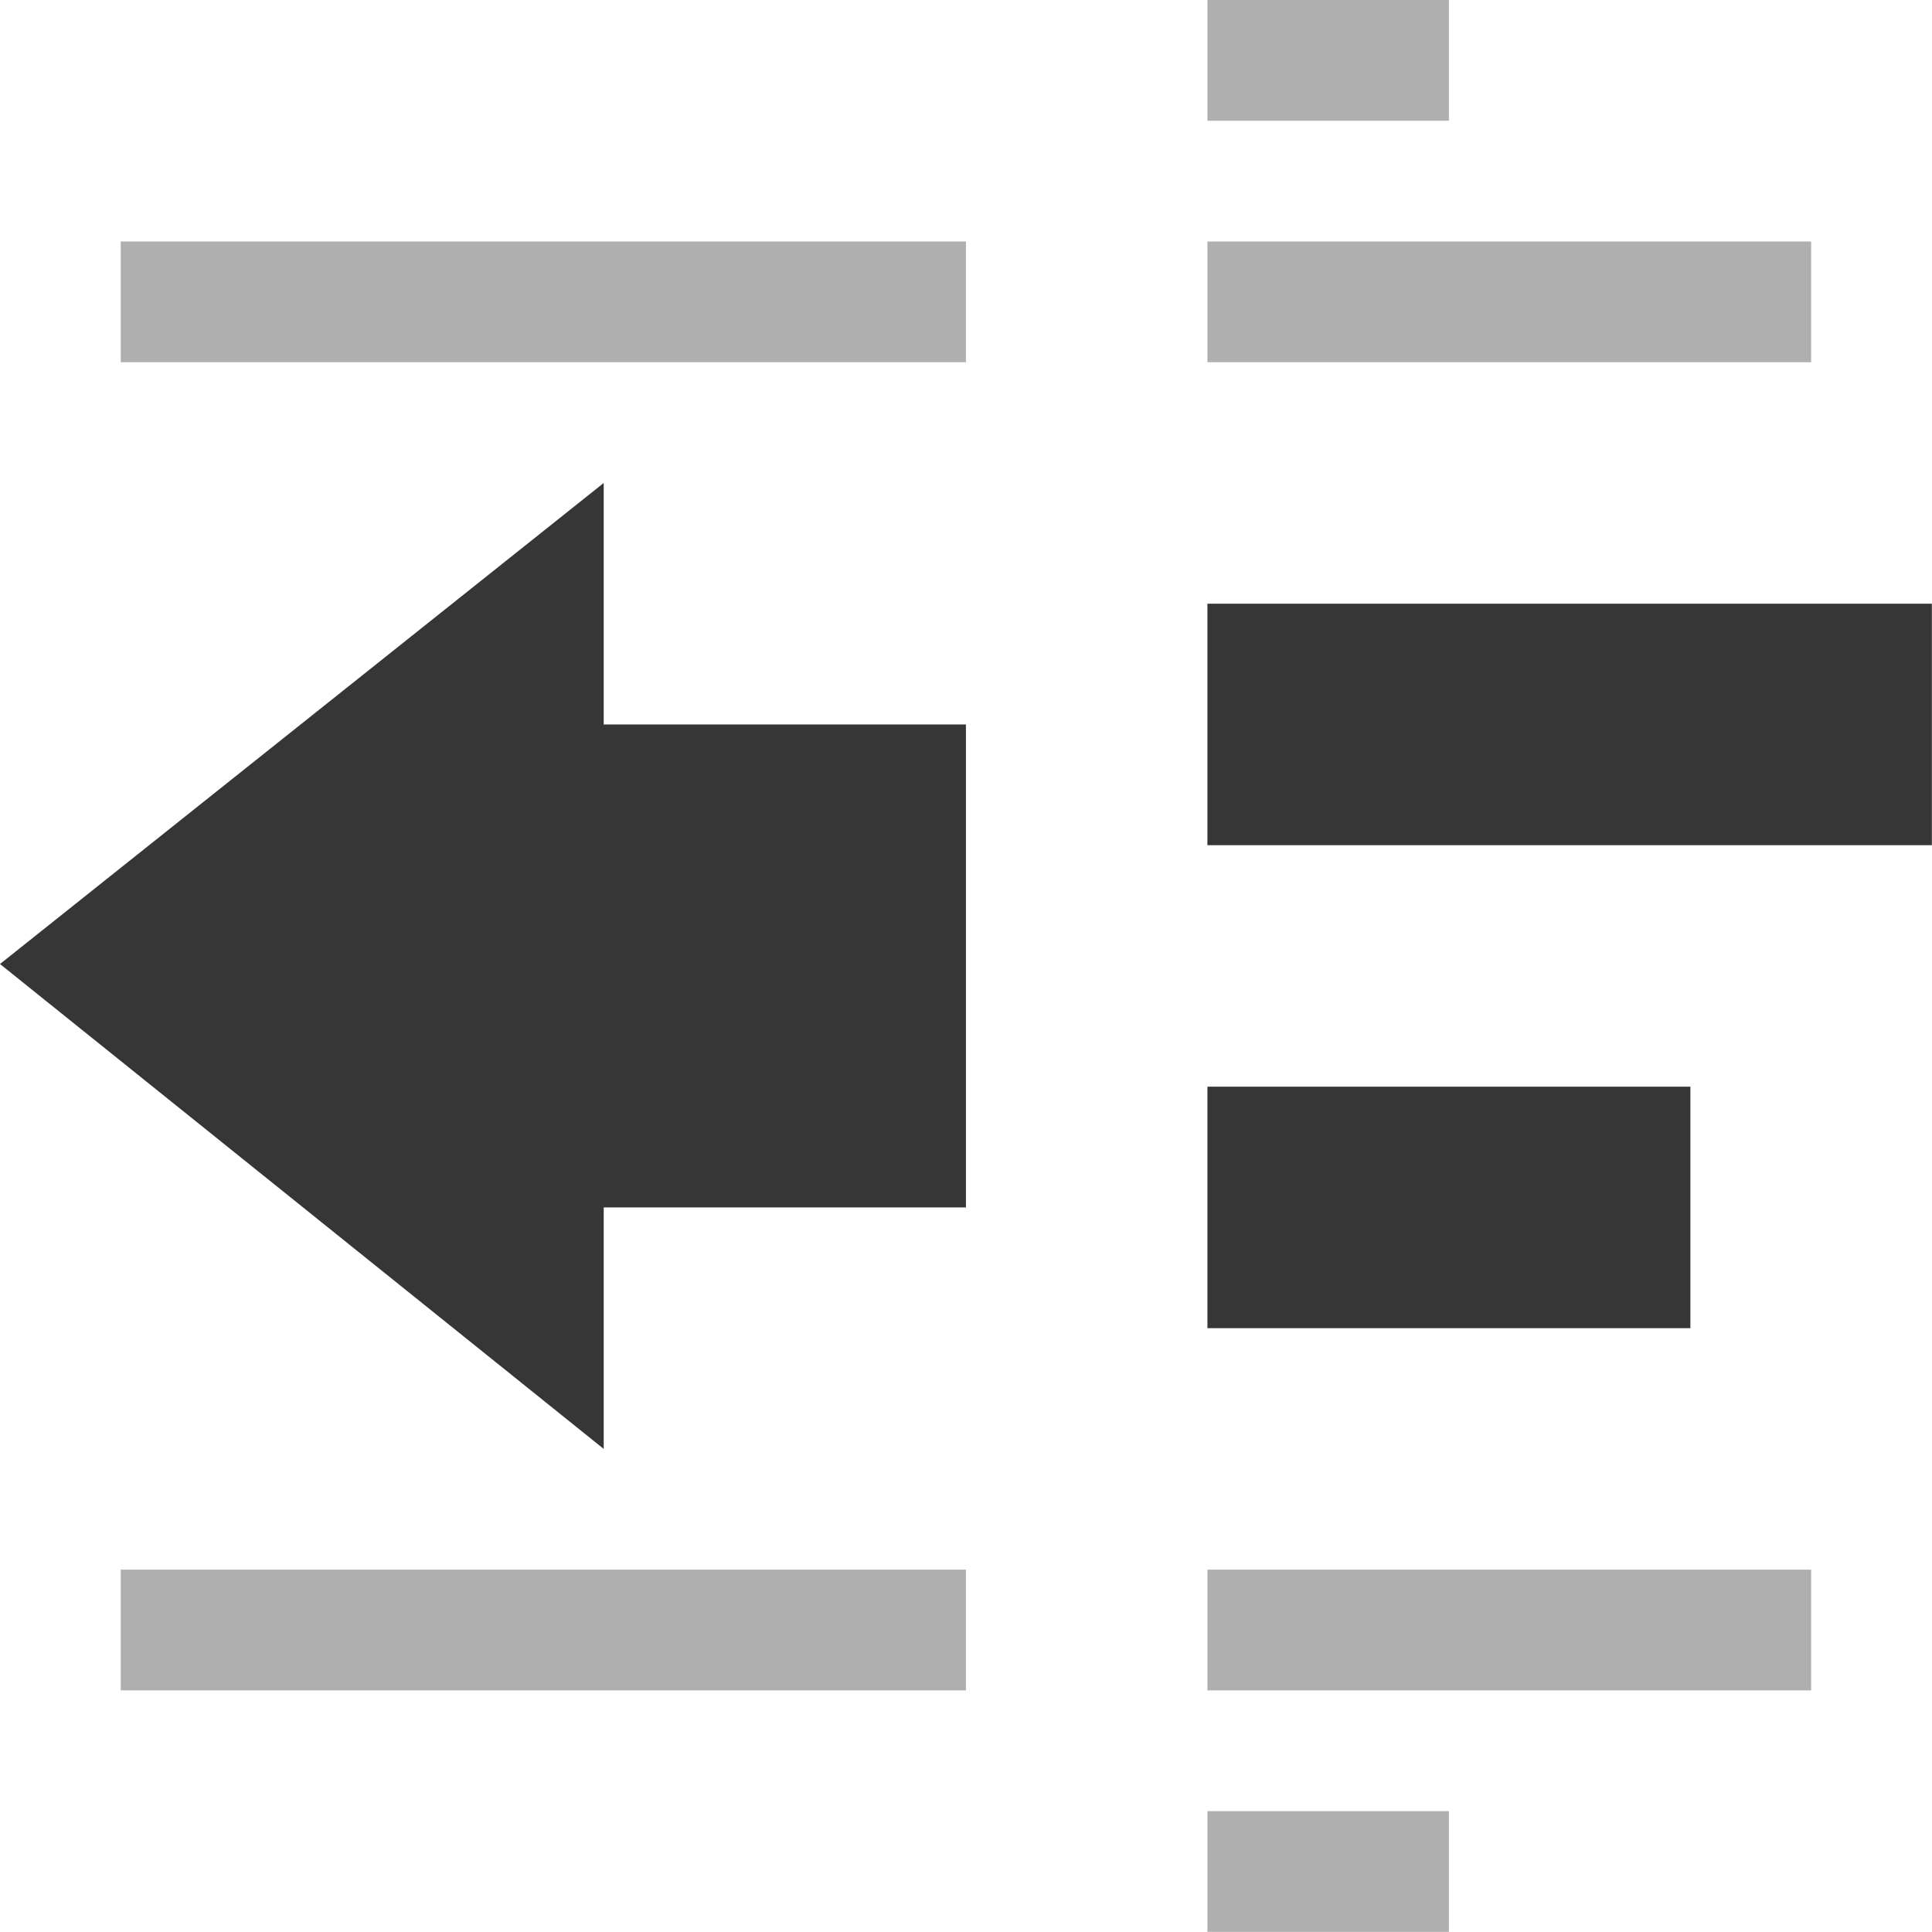
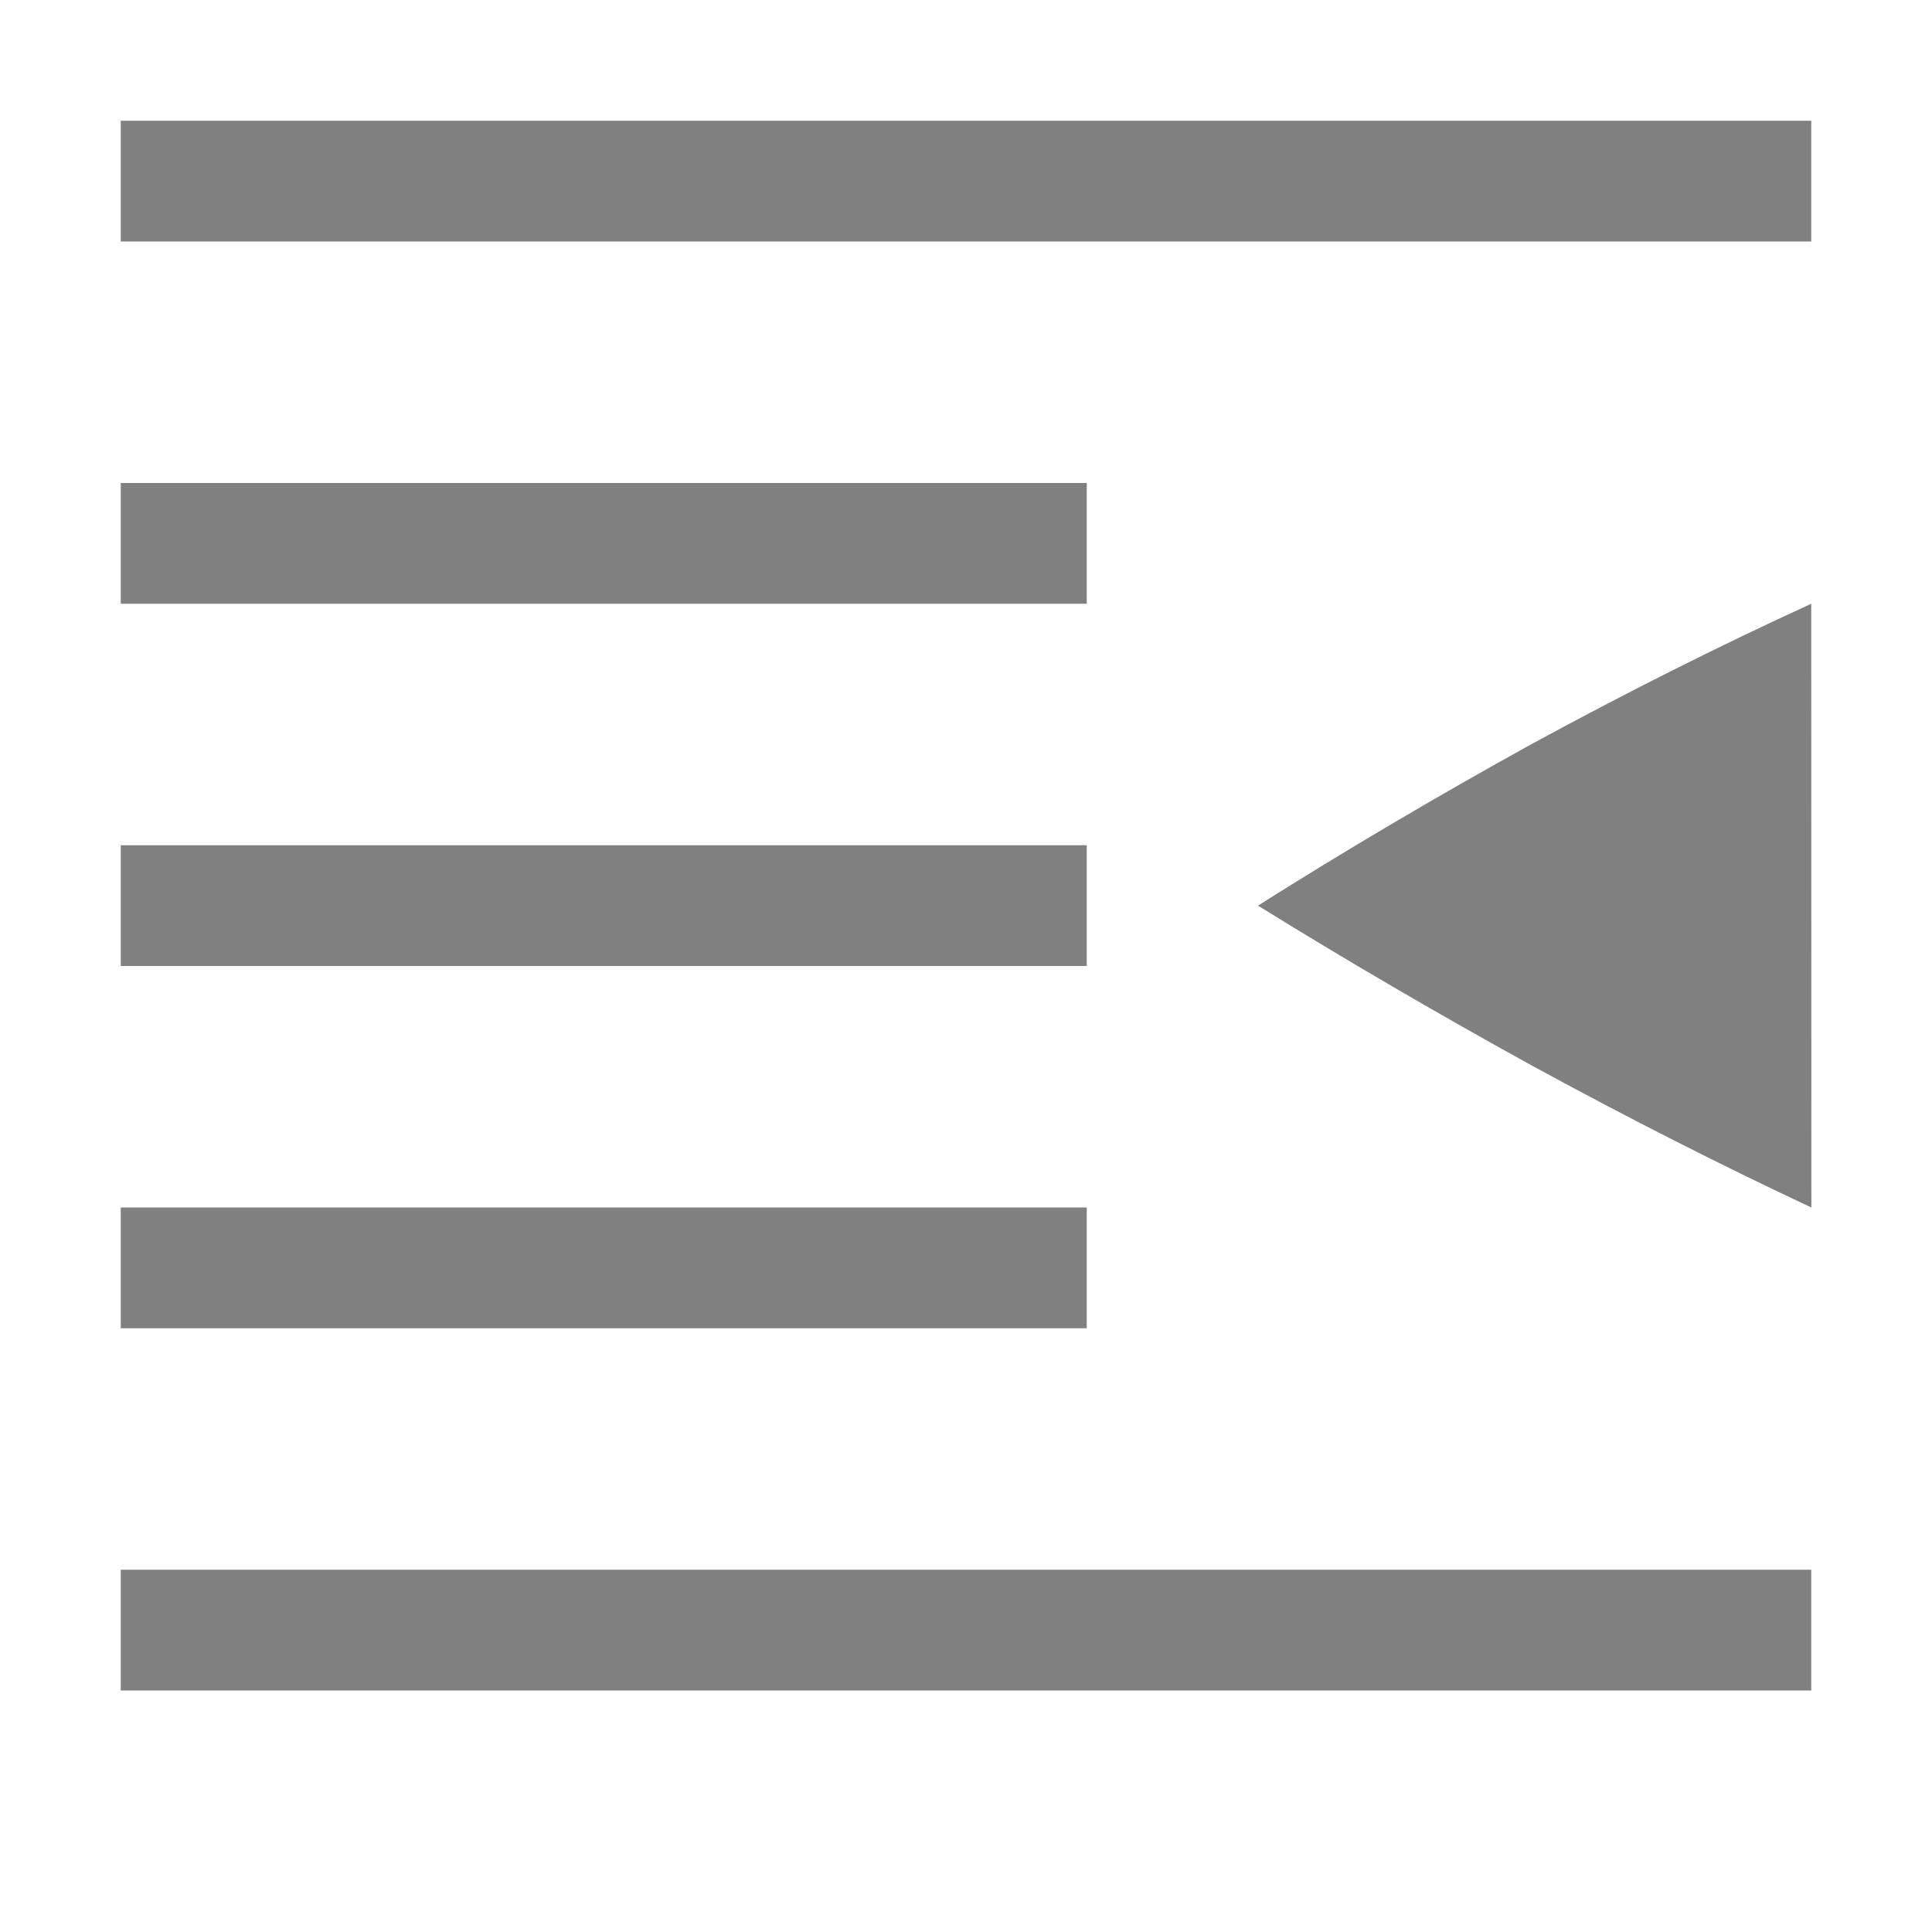
- <svg xmlns="http://www.w3.org/2000/svg" height="16" width="16.001">
-   <g transform="translate(-613 -97)">
-     <path color="#000" d="M623 97v1h2v-1zm-9 2v1h7v-1zm9 0v1h5v-1zm-9 11v1h7v-1zm9 0v1h5v-1zm0 2v1h2v-1z" fill="#363636" opacity=".4" overflow="visible" style="isolation:auto;mix-blend-mode:normal;marker:none" />
-     <path color="#000" d="M623 102v2h6v-2zm0 4v2h4v-2z" fill="#363636" overflow="visible" style="isolation:auto;mix-blend-mode:normal;marker:none" />
-     <path color="#363636" d="M618 109l-5-4.016 5-3.984v2h3v4h-3z" fill="#363636" overflow="visible" style="marker:none" />
+ <svg xmlns="http://www.w3.org/2000/svg" height="16" width="16">
+   <g transform="translate(-152 -420)" fill="gray">
+     <rect height="1" style="marker:none" width="14" x="153" y="421" color="#bebebe" overflow="visible" />
+     <rect height="1" style="marker:none" width="8" x="153" y="424" color="#bebebe" overflow="visible" />
+     <rect height="1" style="marker:none" width="8" x="153" y="430" color="#bebebe" overflow="visible" />
+     <rect height="1" style="marker:none" width="14" x="153" y="433" color="#bebebe" overflow="visible" />
+     <rect height="1" style="marker:none" width="8" x="153" y="427" color="#bebebe" overflow="visible" />
+     <path d="M167.001 430l-.001-5c-.76.348-1.535.737-2.323 1.166-.78.431-1.534.876-2.259 1.334.725.449 1.478.889 2.26 1.32.788.43 1.562.823 2.323 1.18z" style="marker:none" color="#000" overflow="visible" />
  </g>
</svg>
